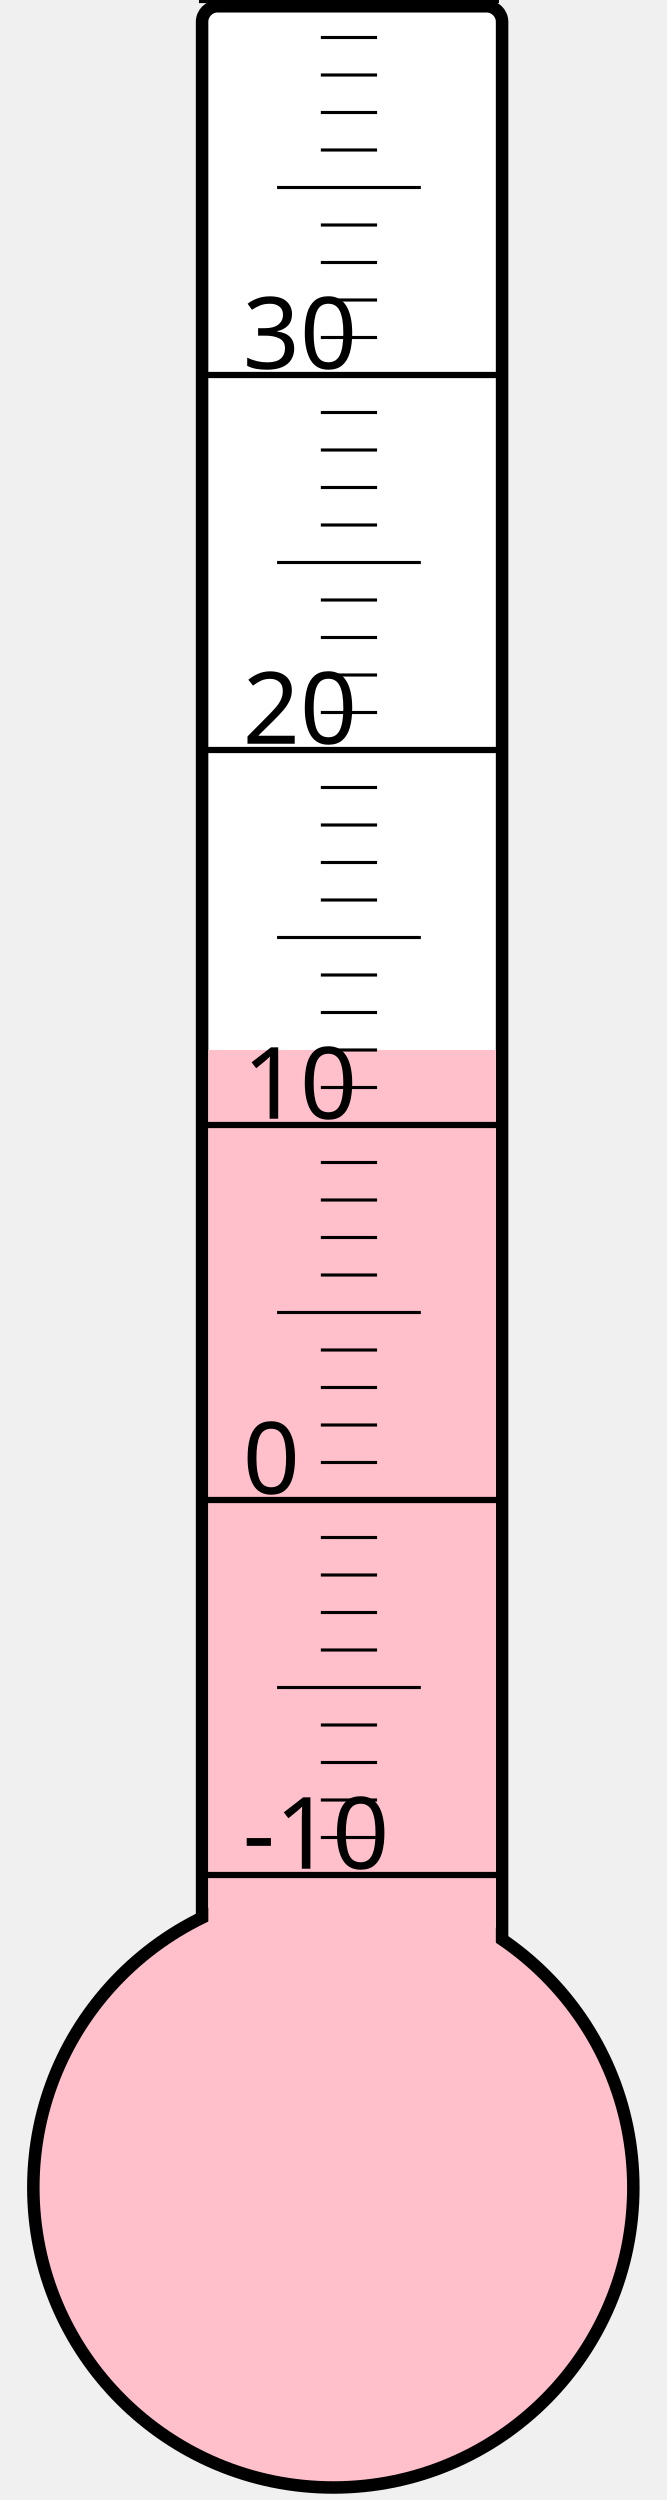
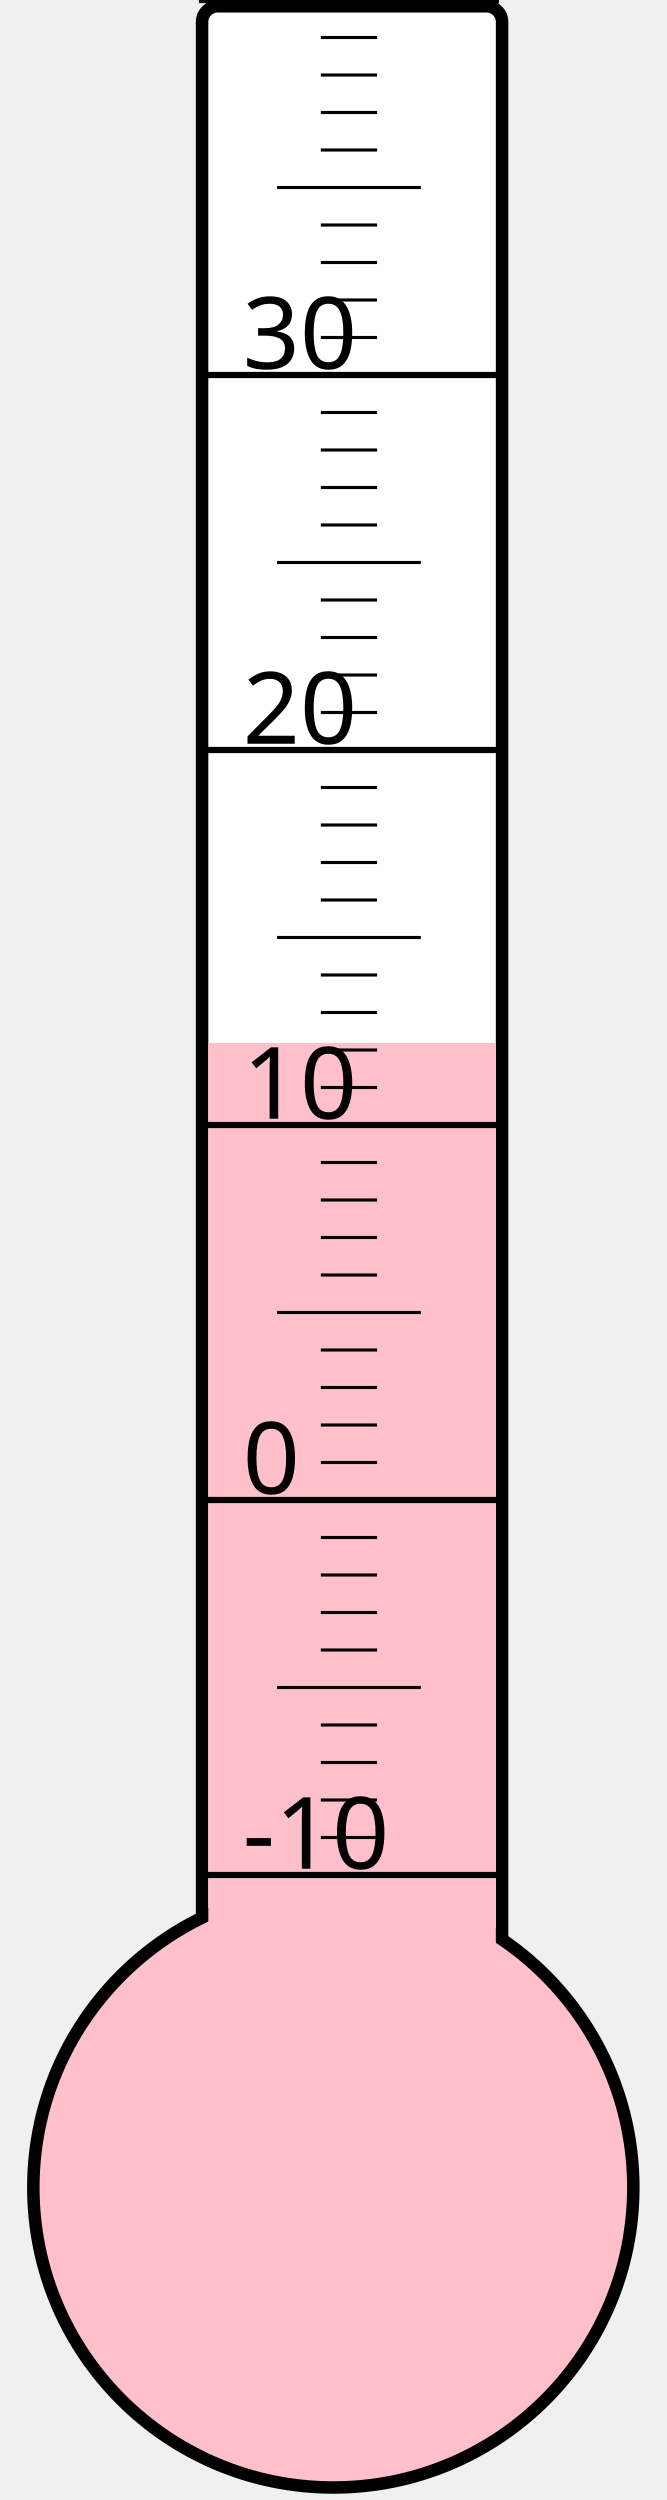
<svg xmlns="http://www.w3.org/2000/svg" width="40px" height="150px" viewBox="0 0 200 800">
  <rect width="200" height="800" x="0" y="0" style="fill: #ffffeb; fill-opacity: 0;" />
  <rect width="96" height="680" x="58" y="2" rx="5" ry="5" style="fill: white; fill-opacity: 1; stroke: black; stroke-width: 4;" />
  <circle cx="100" cy="700" r="96" style="fill: pink; stroke: black; stroke-width: 4;" />
-   <rect width="92" height="364.0" x="60" y="336.0" style="fill: pink; fill-opacity: 1; stroke-width: 0;" />
+   <rect width="92" height="366.25" x="60" y="333.75" style="fill: pink; fill-opacity: 1; stroke-width: 0;" />
  <text x="71" y="598" style="font-family: sans-serif; font-size: 24pt;">-10</text>
  <text x="71" y="478" style="font-family: sans-serif; font-size: 24pt;">0</text>
  <text x="71" y="358" style="font-family: sans-serif; font-size: 24pt;">10</text>
  <text x="71" y="238" style="font-family: sans-serif; font-size: 24pt;">20</text>
  <text x="71" y="118" style="font-family: sans-serif; font-size: 24pt;">30</text>
  <g style="stroke: black;">
    <line x1="57" y1="600" x2="153" y2="600" style="stroke-width: 2;" />
    <line x1="96" y1="588" x2="114" y2="588" style="stroke-width: 1;" />
    <line x1="96" y1="576" x2="114" y2="576" style="stroke-width: 1;" />
    <line x1="96" y1="564" x2="114" y2="564" style="stroke-width: 1;" />
    <line x1="96" y1="552" x2="114" y2="552" style="stroke-width: 1;" />
    <line x1="82" y1="540" x2="128" y2="540" style="stroke-width: 1;" />
    <line x1="96" y1="528" x2="114" y2="528" style="stroke-width: 1;" />
    <line x1="96" y1="516" x2="114" y2="516" style="stroke-width: 1;" />
    <line x1="96" y1="504" x2="114" y2="504" style="stroke-width: 1;" />
    <line x1="96" y1="492" x2="114" y2="492" style="stroke-width: 1;" />
    <line x1="57" y1="480" x2="153" y2="480" style="stroke-width: 2;" />
    <line x1="96" y1="468" x2="114" y2="468" style="stroke-width: 1;" />
    <line x1="96" y1="456" x2="114" y2="456" style="stroke-width: 1;" />
    <line x1="96" y1="444" x2="114" y2="444" style="stroke-width: 1;" />
    <line x1="96" y1="432" x2="114" y2="432" style="stroke-width: 1;" />
    <line x1="82" y1="420" x2="128" y2="420" style="stroke-width: 1;" />
    <line x1="96" y1="408" x2="114" y2="408" style="stroke-width: 1;" />
    <line x1="96" y1="396" x2="114" y2="396" style="stroke-width: 1;" />
    <line x1="96" y1="384" x2="114" y2="384" style="stroke-width: 1;" />
    <line x1="96" y1="372" x2="114" y2="372" style="stroke-width: 1;" />
    <line x1="57" y1="360" x2="153" y2="360" style="stroke-width: 2;" />
    <line x1="96" y1="348" x2="114" y2="348" style="stroke-width: 1;" />
    <line x1="96" y1="336" x2="114" y2="336" style="stroke-width: 1;" />
    <line x1="96" y1="324" x2="114" y2="324" style="stroke-width: 1;" />
    <line x1="96" y1="312" x2="114" y2="312" style="stroke-width: 1;" />
    <line x1="82" y1="300" x2="128" y2="300" style="stroke-width: 1;" />
    <line x1="96" y1="288" x2="114" y2="288" style="stroke-width: 1;" />
    <line x1="96" y1="276" x2="114" y2="276" style="stroke-width: 1;" />
    <line x1="96" y1="264" x2="114" y2="264" style="stroke-width: 1;" />
    <line x1="96" y1="252" x2="114" y2="252" style="stroke-width: 1;" />
    <line x1="57" y1="240" x2="153" y2="240" style="stroke-width: 2;" />
    <line x1="96" y1="228" x2="114" y2="228" style="stroke-width: 1;" />
    <line x1="96" y1="216" x2="114" y2="216" style="stroke-width: 1;" />
    <line x1="96" y1="204" x2="114" y2="204" style="stroke-width: 1;" />
    <line x1="96" y1="192" x2="114" y2="192" style="stroke-width: 1;" />
    <line x1="82" y1="180" x2="128" y2="180" style="stroke-width: 1;" />
    <line x1="96" y1="168" x2="114" y2="168" style="stroke-width: 1;" />
    <line x1="96" y1="156" x2="114" y2="156" style="stroke-width: 1;" />
    <line x1="96" y1="144" x2="114" y2="144" style="stroke-width: 1;" />
    <line x1="96" y1="132" x2="114" y2="132" style="stroke-width: 1;" />
    <line x1="57" y1="120" x2="153" y2="120" style="stroke-width: 2;" />
    <line x1="96" y1="108" x2="114" y2="108" style="stroke-width: 1;" />
    <line x1="96" y1="96" x2="114" y2="96" style="stroke-width: 1;" />
    <line x1="96" y1="84" x2="114" y2="84" style="stroke-width: 1;" />
    <line x1="96" y1="72" x2="114" y2="72" style="stroke-width: 1;" />
    <line x1="82" y1="60" x2="128" y2="60" style="stroke-width: 1;" />
    <line x1="96" y1="48" x2="114" y2="48" style="stroke-width: 1;" />
    <line x1="96" y1="36" x2="114" y2="36" style="stroke-width: 1;" />
    <line x1="96" y1="24" x2="114" y2="24" style="stroke-width: 1;" />
    <line x1="96" y1="12" x2="114" y2="12" style="stroke-width: 1;" />
    <line x1="57" y1="0" x2="153" y2="0" style="stroke-width: 2;" />
  </g>
</svg>
